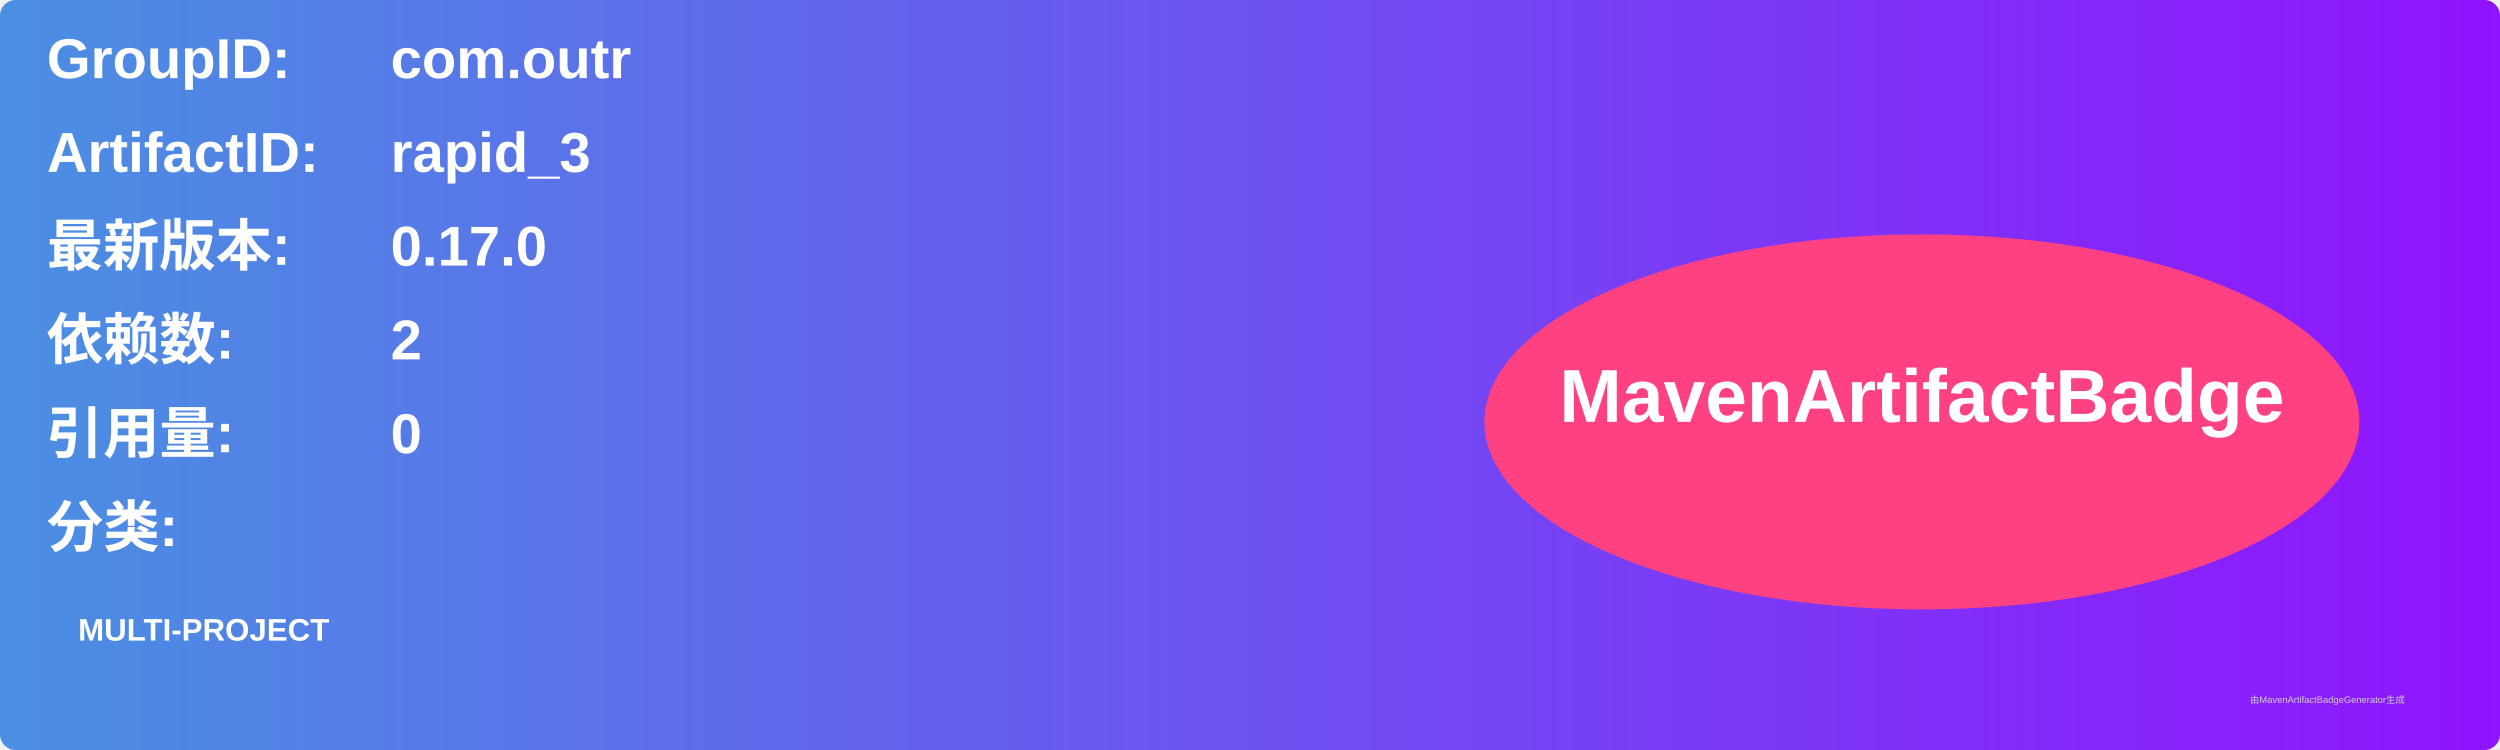
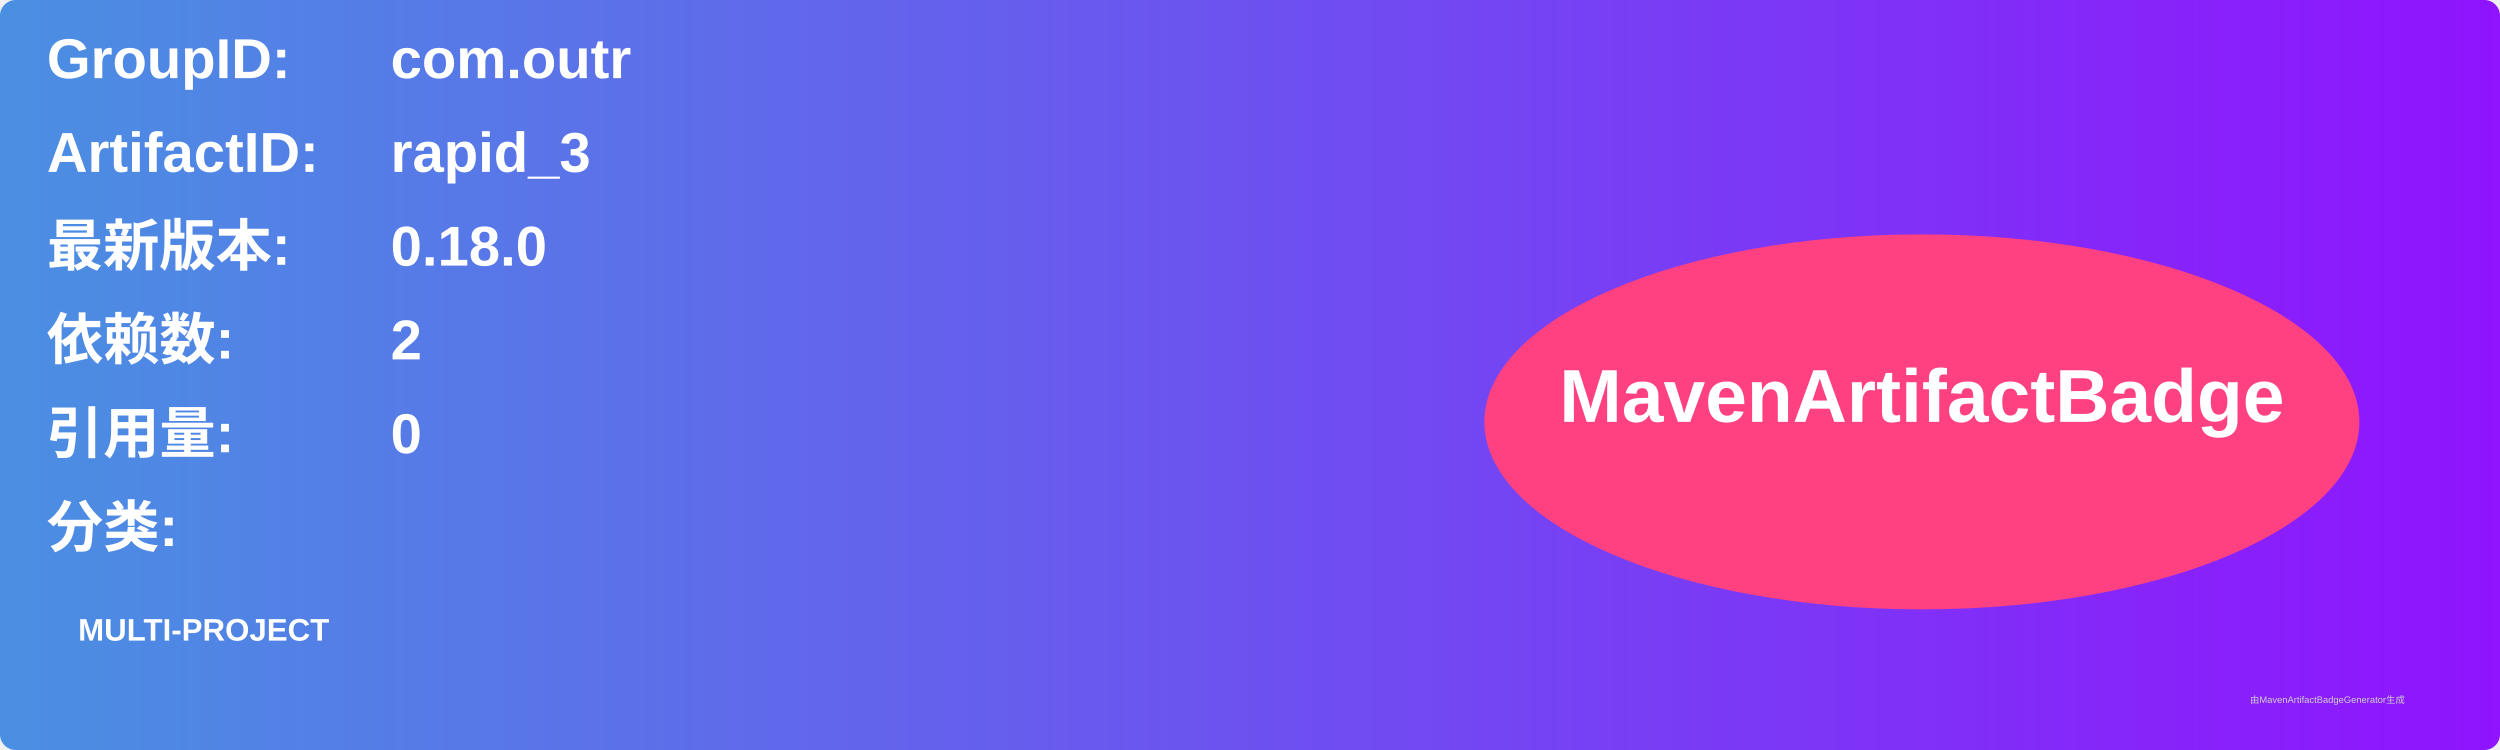
<svg xmlns="http://www.w3.org/2000/svg" width="800" height="240" viewBox="0 0 800 240">
  <linearGradient id="grad" x1="0%" y1="0%" x2="100%" y2="0%">
    <stop offset="0%" stop-color="#4a90e2" />
    <stop offset="100%" stop-color="#9013fe" />
  </linearGradient>
  <rect width="100%" height="100%" rx="5" ry="5" fill="url(#grad)" />
  <g transform="translate(15, 15)">
    <text x="0" y="10" font-family="Arial" font-size="18" fill="white" font-weight="bold" width="260">GroupID:</text>
    <text x="110" y="10" font-family="Arial" font-size="18" fill="white" font-weight="bold" width="460">com.outr</text>
    <text x="0" y="40" font-family="Arial" font-size="18" fill="white" font-weight="bold" width="260">ArtifactID:</text>
    <text x="110" y="40" font-family="Arial" font-size="18" fill="white" font-weight="bold" width="460">rapid_3</text>
    <text x="0" y="70" font-family="Arial" font-size="18" fill="white" font-weight="bold">最新版本:</text>
    <text x="110" y="70" font-family="Arial" font-size="18" fill="white" font-weight="bold">
-       <tspan font-weight="bold">0.17.0</tspan>
+       <tspan font-weight="bold">0.18.0</tspan>
    </text>
    <text x="0" y="100" font-family="Arial" font-size="18" fill="white" font-weight="bold">依赖数: </text>
    <text x="110" y="100" font-family="Arial" font-size="18" fill="white">
      <tspan font-weight="bold">2</tspan>
    </text>
    <text x="0" y="130" font-family="Arial" font-size="18" fill="white" font-weight="bold">引用量: </text>
    <text x="110" y="130" font-family="Arial" font-size="18" fill="white">
      <tspan font-weight="bold">0</tspan>
    </text>
    <text x="0" y="160" font-family="Arial" font-size="18" fill="white" font-weight="bold">分类:</text>
    <text x="10" y="190" font-family="Arial" font-size="10" fill="white">
      <tspan font-weight="bold">MULTI-PROJECT</tspan>
    </text>
    <ellipse cx="600" cy="120" rx="140" ry="60" fill="#ff4081" />
    <text x="600" y="120" text-anchor="middle" font-family="Arial" font-size="24" fill="white" font-weight="bold">MavenArtifactBadge</text>
  </g>
  <text x="720" y="225" font-family="Arial" font-size="3" fill="#d0d0d0">由MavenArtifactBadgeGenerator生成</text>
</svg>
